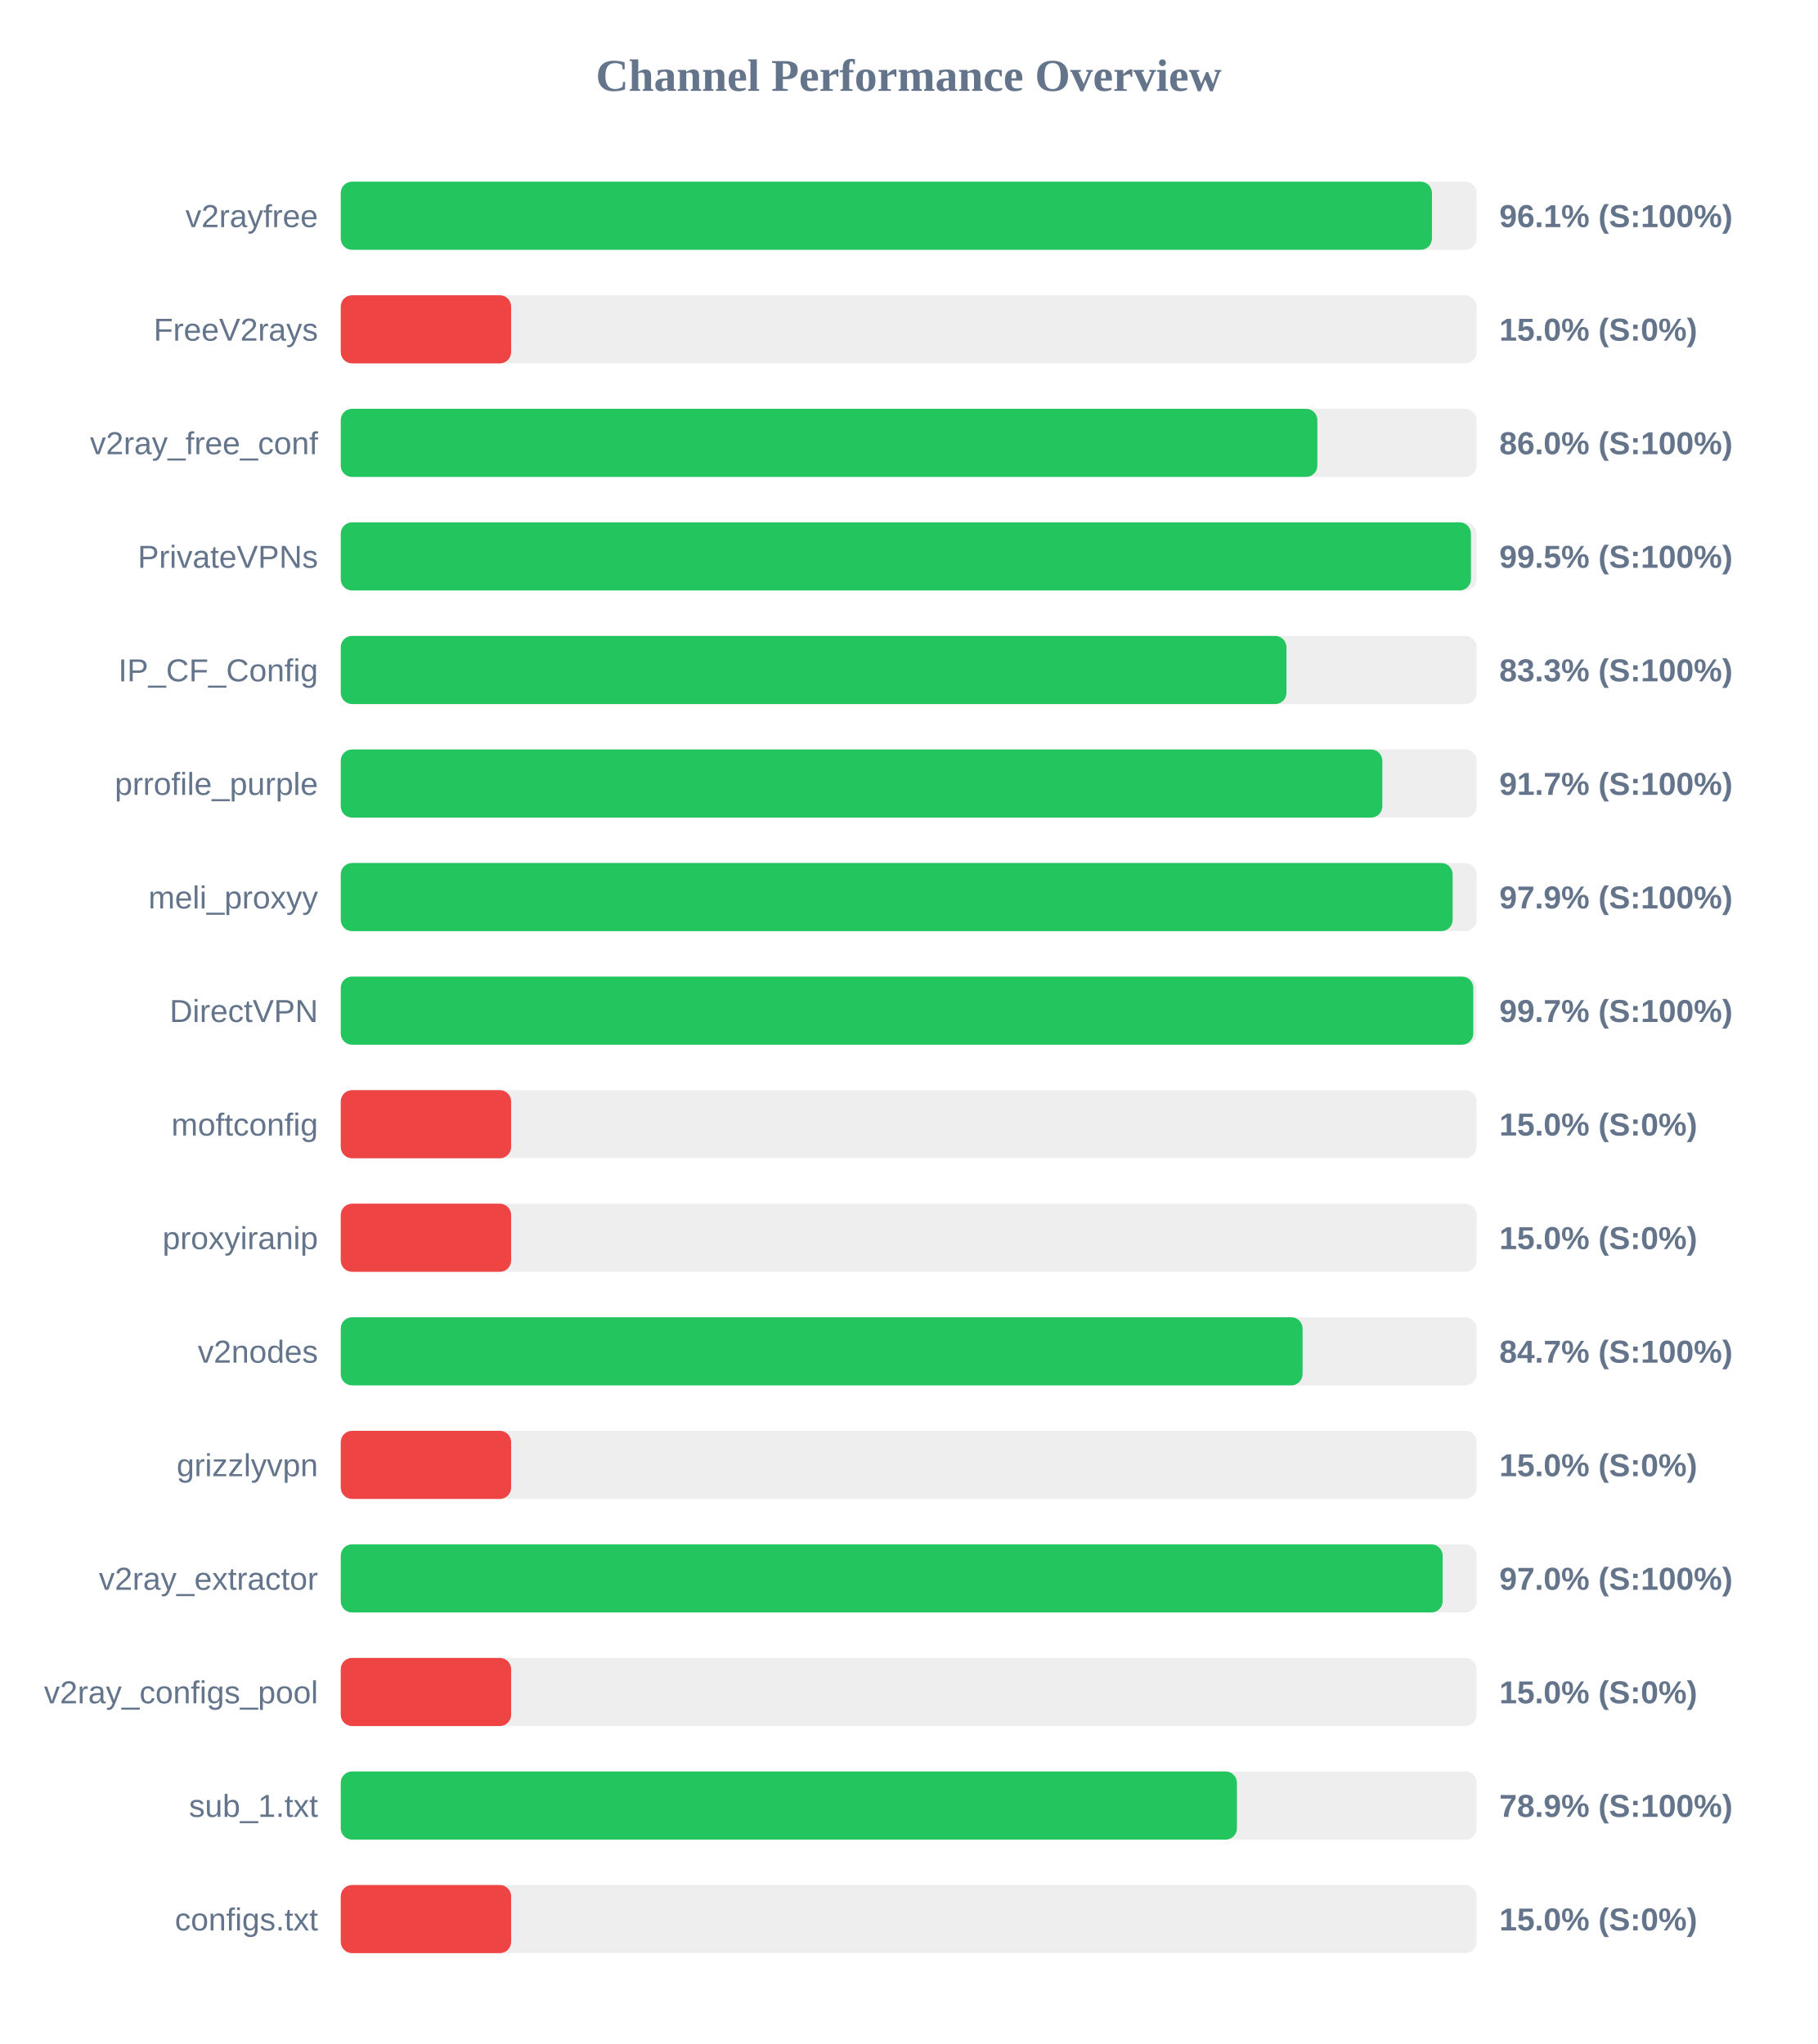
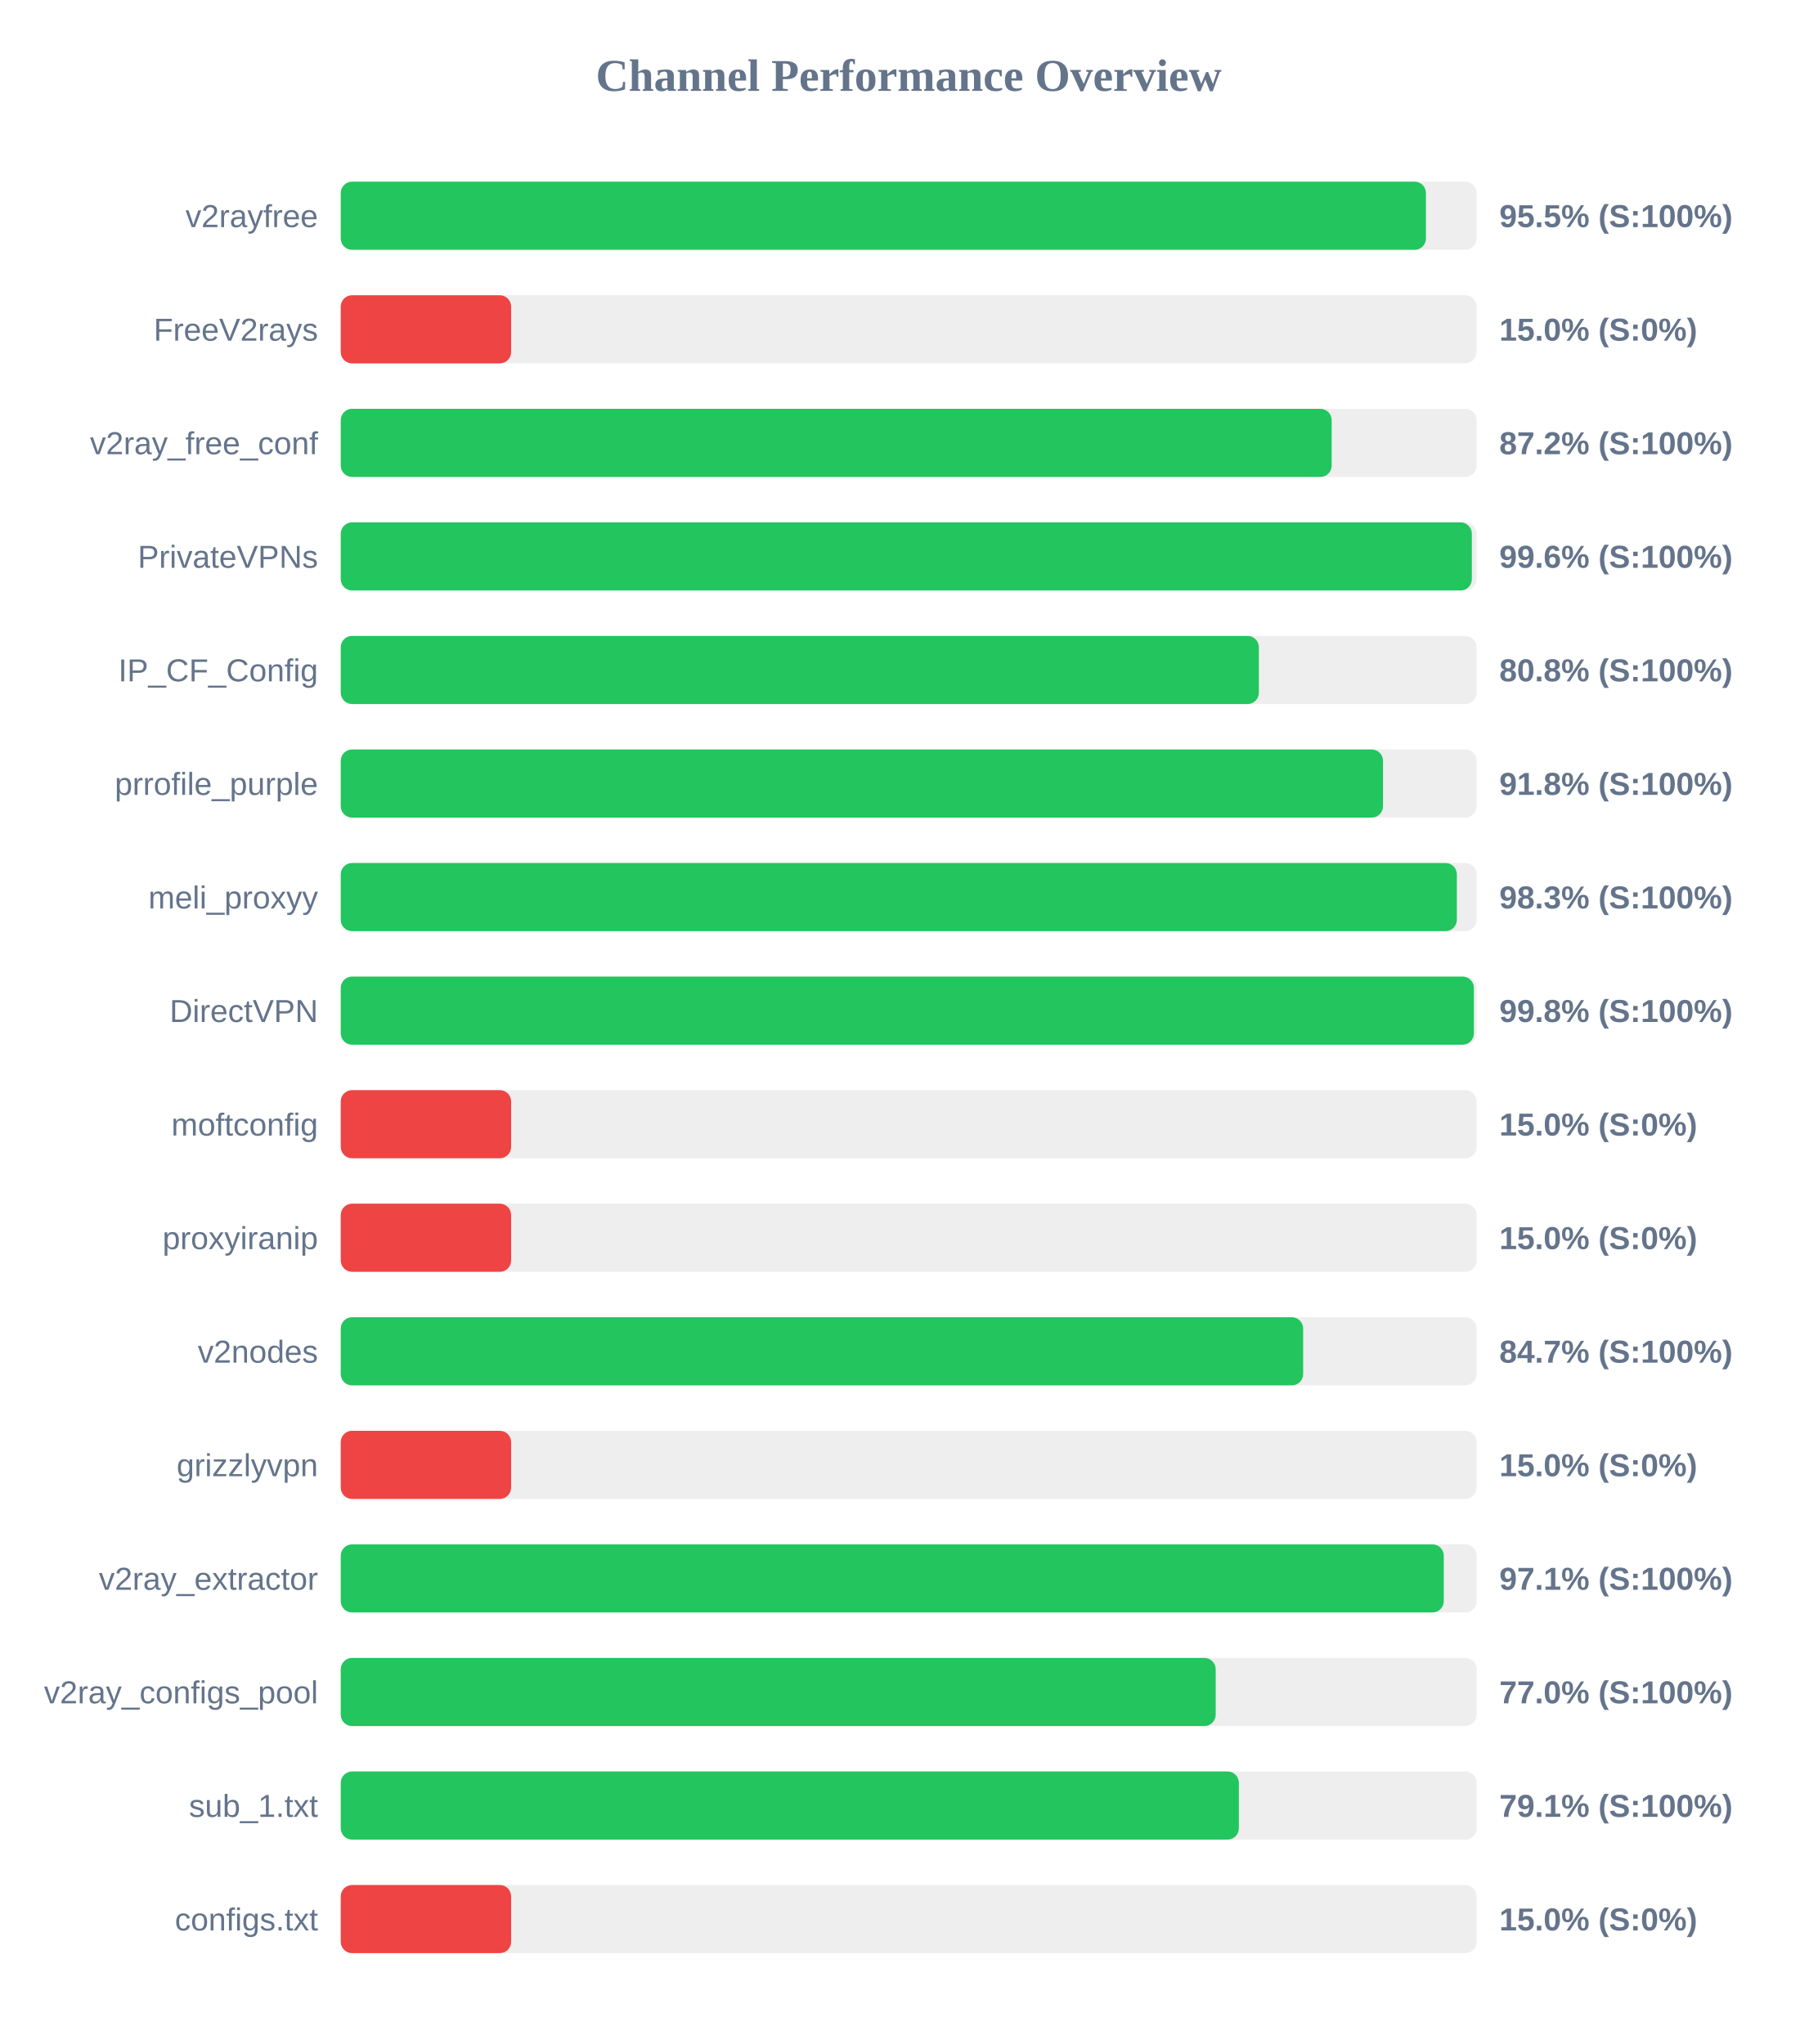
<svg xmlns="http://www.w3.org/2000/svg" width="800" height="900" version="1.1">
  <style>
        .row { font: 14px Arial; fill: #64748b; }
        .score { font: bold 14px Arial; fill: #64748b; }
    </style>
  <text x="400" y="40" text-anchor="middle" font-size="20px" font-weight="bold" fill="#64748b">Channel Performance Overview</text>
  <rect x="150" y="80" width="500" height="30" fill="#eee" rx="5" />
-   <rect x="150" y="80" width="480.35" height="30" fill="#22c55e" rx="5" />
+   <rect x="150" y="80" width="477.7" height="30" fill="#22c55e" rx="5" />
  <text x="140" y="100" text-anchor="end" class="row">v2rayfree</text>
-   <text x="660" y="100" text-anchor="start" class="score">96.1% (S:100%)</text>
+   <text x="660" y="100" text-anchor="start" class="score">95.5% (S:100%)</text>
  <rect x="150" y="130" width="500" height="30" fill="#eee" rx="5" />
  <rect x="150" y="130" width="75.0" height="30" fill="#ef4444" rx="5" />
  <text x="140" y="150" text-anchor="end" class="row">FreeV2rays</text>
  <text x="660" y="150" text-anchor="start" class="score">15.0% (S:0%)</text>
  <rect x="150" y="180" width="500" height="30" fill="#eee" rx="5" />
-   <rect x="150" y="180" width="429.9" height="30" fill="#22c55e" rx="5" />
+   <rect x="150" y="180" width="436.2" height="30" fill="#22c55e" rx="5" />
  <text x="140" y="200" text-anchor="end" class="row">v2ray_free_conf</text>
-   <text x="660" y="200" text-anchor="start" class="score">86.0% (S:100%)</text>
+   <text x="660" y="200" text-anchor="start" class="score">87.2% (S:100%)</text>
  <rect x="150" y="230" width="500" height="30" fill="#eee" rx="5" />
-   <rect x="150" y="230" width="497.5" height="30" fill="#22c55e" rx="5" />
+   <rect x="150" y="230" width="497.9" height="30" fill="#22c55e" rx="5" />
  <text x="140" y="250" text-anchor="end" class="row">PrivateVPNs</text>
-   <text x="660" y="250" text-anchor="start" class="score">99.5% (S:100%)</text>
+   <text x="660" y="250" text-anchor="start" class="score">99.6% (S:100%)</text>
  <rect x="150" y="280" width="500" height="30" fill="#eee" rx="5" />
-   <rect x="150" y="280" width="416.3" height="30" fill="#22c55e" rx="5" />
+   <rect x="150" y="280" width="404.15" height="30" fill="#22c55e" rx="5" />
  <text x="140" y="300" text-anchor="end" class="row">IP_CF_Config</text>
-   <text x="660" y="300" text-anchor="start" class="score">83.3% (S:100%)</text>
+   <text x="660" y="300" text-anchor="start" class="score">80.8% (S:100%)</text>
  <rect x="150" y="330" width="500" height="30" fill="#eee" rx="5" />
-   <rect x="150" y="330" width="458.5" height="30" fill="#22c55e" rx="5" />
+   <rect x="150" y="330" width="458.8" height="30" fill="#22c55e" rx="5" />
  <text x="140" y="350" text-anchor="end" class="row">prrofile_purple</text>
-   <text x="660" y="350" text-anchor="start" class="score">91.7% (S:100%)</text>
+   <text x="660" y="350" text-anchor="start" class="score">91.8% (S:100%)</text>
  <rect x="150" y="380" width="500" height="30" fill="#eee" rx="5" />
-   <rect x="150" y="380" width="489.45" height="30" fill="#22c55e" rx="5" />
+   <rect x="150" y="380" width="491.3" height="30" fill="#22c55e" rx="5" />
  <text x="140" y="400" text-anchor="end" class="row">meli_proxyy</text>
-   <text x="660" y="400" text-anchor="start" class="score">97.9% (S:100%)</text>
+   <text x="660" y="400" text-anchor="start" class="score">98.3% (S:100%)</text>
  <rect x="150" y="430" width="500" height="30" fill="#eee" rx="5" />
-   <rect x="150" y="430" width="498.55" height="30" fill="#22c55e" rx="5" />
+   <rect x="150" y="430" width="498.8" height="30" fill="#22c55e" rx="5" />
  <text x="140" y="450" text-anchor="end" class="row">DirectVPN</text>
-   <text x="660" y="450" text-anchor="start" class="score">99.7% (S:100%)</text>
+   <text x="660" y="450" text-anchor="start" class="score">99.8% (S:100%)</text>
  <rect x="150" y="480" width="500" height="30" fill="#eee" rx="5" />
  <rect x="150" y="480" width="75.0" height="30" fill="#ef4444" rx="5" />
  <text x="140" y="500" text-anchor="end" class="row">moftconfig</text>
  <text x="660" y="500" text-anchor="start" class="score">15.0% (S:0%)</text>
  <rect x="150" y="530" width="500" height="30" fill="#eee" rx="5" />
  <rect x="150" y="530" width="75.0" height="30" fill="#ef4444" rx="5" />
  <text x="140" y="550" text-anchor="end" class="row">proxyiranip</text>
  <text x="660" y="550" text-anchor="start" class="score">15.0% (S:0%)</text>
  <rect x="150" y="580" width="500" height="30" fill="#eee" rx="5" />
-   <rect x="150" y="580" width="423.4" height="30" fill="#22c55e" rx="5" />
+   <rect x="150" y="580" width="423.65" height="30" fill="#22c55e" rx="5" />
  <text x="140" y="600" text-anchor="end" class="row">v2nodes</text>
  <text x="660" y="600" text-anchor="start" class="score">84.7% (S:100%)</text>
  <rect x="150" y="630" width="500" height="30" fill="#eee" rx="5" />
  <rect x="150" y="630" width="75.0" height="30" fill="#ef4444" rx="5" />
  <text x="140" y="650" text-anchor="end" class="row">grizzlyvpn</text>
  <text x="660" y="650" text-anchor="start" class="score">15.0% (S:0%)</text>
  <rect x="150" y="680" width="500" height="30" fill="#eee" rx="5" />
-   <rect x="150" y="680" width="485.05" height="30" fill="#22c55e" rx="5" />
+   <rect x="150" y="680" width="485.55" height="30" fill="#22c55e" rx="5" />
  <text x="140" y="700" text-anchor="end" class="row">v2ray_extractor</text>
-   <text x="660" y="700" text-anchor="start" class="score">97.0% (S:100%)</text>
+   <text x="660" y="700" text-anchor="start" class="score">97.1% (S:100%)</text>
  <rect x="150" y="730" width="500" height="30" fill="#eee" rx="5" />
-   <rect x="150" y="730" width="75.0" height="30" fill="#ef4444" rx="5" />
+   <rect x="150" y="730" width="385.15" height="30" fill="#22c55e" rx="5" />
  <text x="140" y="750" text-anchor="end" class="row">v2ray_configs_pool</text>
-   <text x="660" y="750" text-anchor="start" class="score">15.0% (S:0%)</text>
+   <text x="660" y="750" text-anchor="start" class="score">77.0% (S:100%)</text>
  <rect x="150" y="780" width="500" height="30" fill="#eee" rx="5" />
-   <rect x="150" y="780" width="394.5" height="30" fill="#22c55e" rx="5" />
+   <rect x="150" y="780" width="395.35" height="30" fill="#22c55e" rx="5" />
  <text x="140" y="800" text-anchor="end" class="row">sub_1.txt</text>
-   <text x="660" y="800" text-anchor="start" class="score">78.9% (S:100%)</text>
+   <text x="660" y="800" text-anchor="start" class="score">79.1% (S:100%)</text>
  <rect x="150" y="830" width="500" height="30" fill="#eee" rx="5" />
  <rect x="150" y="830" width="75.0" height="30" fill="#ef4444" rx="5" />
  <text x="140" y="850" text-anchor="end" class="row">configs.txt</text>
  <text x="660" y="850" text-anchor="start" class="score">15.0% (S:0%)</text>
</svg>
